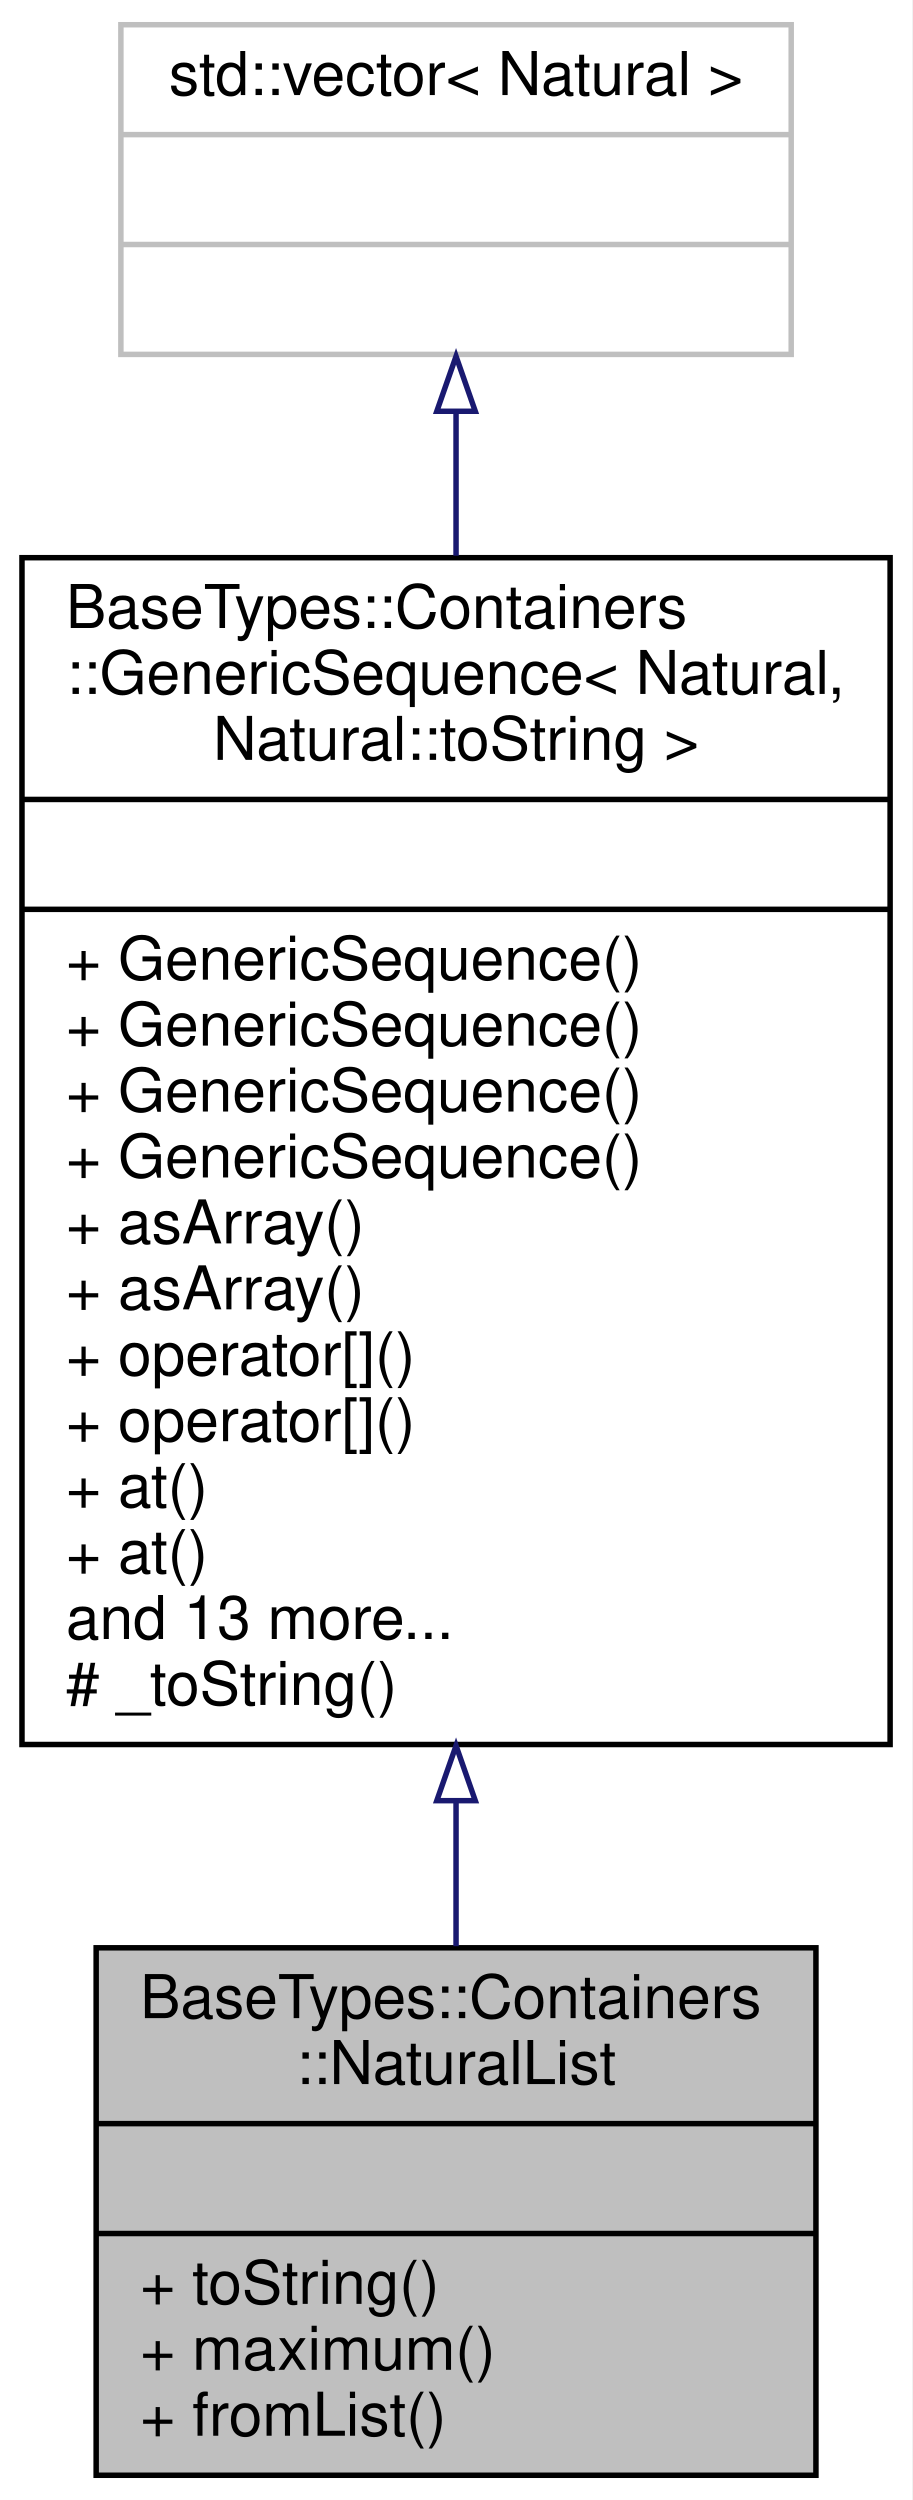
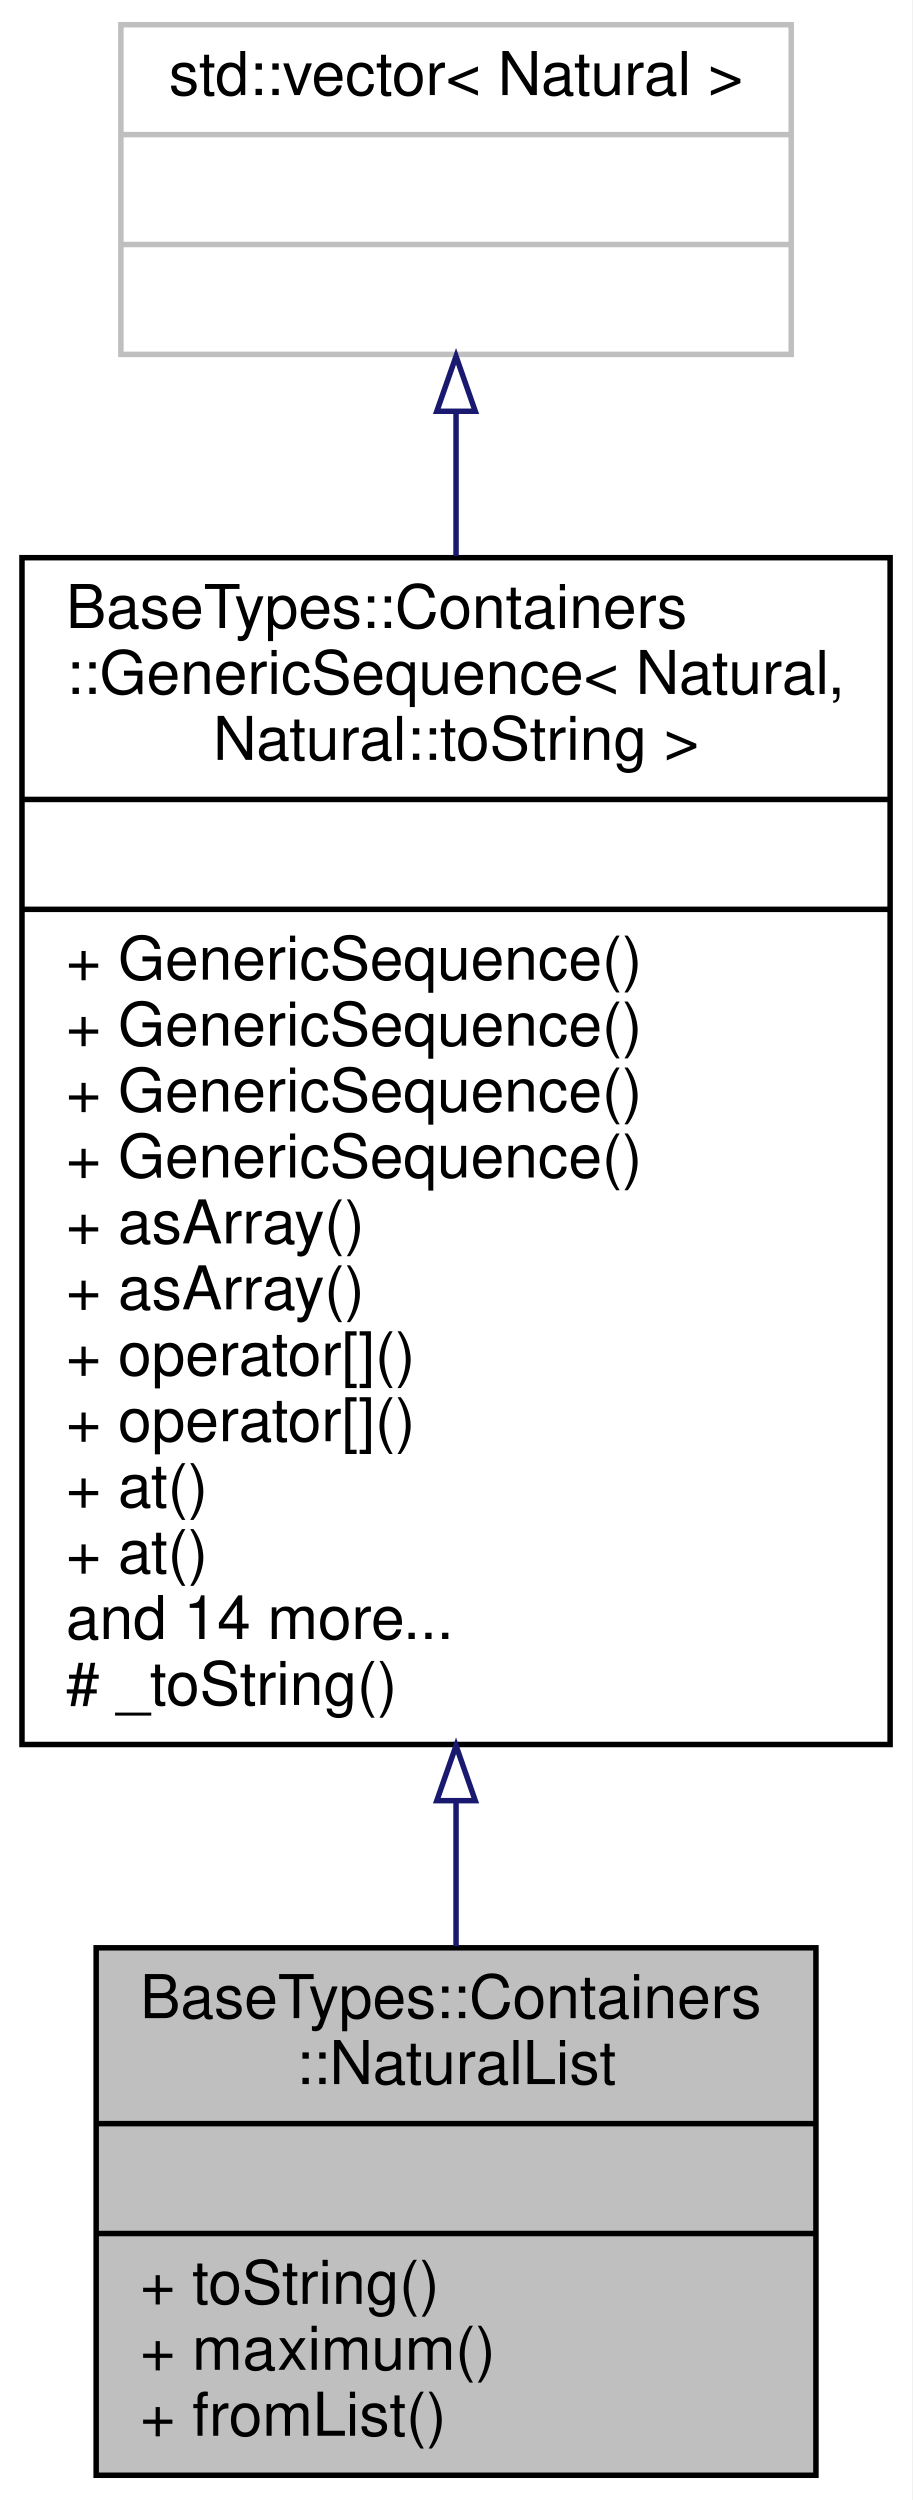
<svg xmlns="http://www.w3.org/2000/svg" xmlns:xlink="http://www.w3.org/1999/xlink" width="166pt" height="455pt" viewBox="0.00 0.00 166.00 455.00">
  <g id="graph0" class="graph" transform="scale(1 1) rotate(0) translate(4 451)">
    <polygon fill="white" stroke="transparent" points="-4,4 -4,-451 162,-451 162,4 -4,4" />
    <g id="node1" class="node">
      <g id="a_node1">
        <a xlink:title="A NaturalList object is a sequence of non-negative integer values with arbitrary indexed access to po...">
          <polygon fill="#bfbfbf" stroke="black" points="13.5,-0.5 13.5,-96.5 144.5,-96.5 144.5,-0.5 13.5,-0.5" />
          <text text-anchor="start" x="21.5" y="-83.7" font-family="Helvetica,sans-Serif" font-size="11.00">BaseTypes::Containers</text>
          <text text-anchor="middle" x="79" y="-71.7" font-family="Helvetica,sans-Serif" font-size="11.00">::NaturalList</text>
          <polyline fill="none" stroke="black" points="13.5,-64.5 144.5,-64.5 " />
          <text text-anchor="middle" x="79" y="-51.7" font-family="Helvetica,sans-Serif" font-size="11.00"> </text>
          <polyline fill="none" stroke="black" points="13.5,-44.5 144.5,-44.5 " />
          <text text-anchor="start" x="21.5" y="-31.7" font-family="Helvetica,sans-Serif" font-size="11.00">+ toString()</text>
          <text text-anchor="start" x="21.5" y="-19.7" font-family="Helvetica,sans-Serif" font-size="11.00">+ maximum()</text>
          <text text-anchor="start" x="21.5" y="-7.7" font-family="Helvetica,sans-Serif" font-size="11.00">+ fromList()</text>
        </a>
      </g>
    </g>
    <g id="node2" class="node">
      <g id="a_node2">
        <a xlink:href="struct_base_types_1_1_containers_1_1_generic_sequence.html" target="_top" xlink:title=" ">
          <polygon fill="white" stroke="black" points="0,-133.5 0,-349.5 158,-349.5 158,-133.5 0,-133.5" />
          <text text-anchor="start" x="8" y="-336.7" font-family="Helvetica,sans-Serif" font-size="11.00">BaseTypes::Containers</text>
          <text text-anchor="start" x="8" y="-324.7" font-family="Helvetica,sans-Serif" font-size="11.00">::GenericSequence&lt; Natural,</text>
          <text text-anchor="middle" x="79" y="-312.7" font-family="Helvetica,sans-Serif" font-size="11.00"> Natural::toString &gt;</text>
          <polyline fill="none" stroke="black" points="0,-305.5 158,-305.5 " />
          <text text-anchor="middle" x="79" y="-292.7" font-family="Helvetica,sans-Serif" font-size="11.00"> </text>
          <polyline fill="none" stroke="black" points="0,-285.5 158,-285.5 " />
          <text text-anchor="start" x="8" y="-272.7" font-family="Helvetica,sans-Serif" font-size="11.00">+ GenericSequence()</text>
          <text text-anchor="start" x="8" y="-260.7" font-family="Helvetica,sans-Serif" font-size="11.00">+ GenericSequence()</text>
          <text text-anchor="start" x="8" y="-248.7" font-family="Helvetica,sans-Serif" font-size="11.00">+ GenericSequence()</text>
          <text text-anchor="start" x="8" y="-236.7" font-family="Helvetica,sans-Serif" font-size="11.00">+ GenericSequence()</text>
          <text text-anchor="start" x="8" y="-224.7" font-family="Helvetica,sans-Serif" font-size="11.00">+ asArray()</text>
          <text text-anchor="start" x="8" y="-212.7" font-family="Helvetica,sans-Serif" font-size="11.00">+ asArray()</text>
          <text text-anchor="start" x="8" y="-200.7" font-family="Helvetica,sans-Serif" font-size="11.00">+ operator[]()</text>
          <text text-anchor="start" x="8" y="-188.7" font-family="Helvetica,sans-Serif" font-size="11.00">+ operator[]()</text>
          <text text-anchor="start" x="8" y="-176.7" font-family="Helvetica,sans-Serif" font-size="11.00">+ at()</text>
          <text text-anchor="start" x="8" y="-164.7" font-family="Helvetica,sans-Serif" font-size="11.00">+ at()</text>
-           <text text-anchor="start" x="8" y="-152.7" font-family="Helvetica,sans-Serif" font-size="11.00">and 13 more...</text>
+           <text text-anchor="start" x="8" y="-152.7" font-family="Helvetica,sans-Serif" font-size="11.00">and 14 more...</text>
          <text text-anchor="start" x="8" y="-140.7" font-family="Helvetica,sans-Serif" font-size="11.00"># _toString()</text>
        </a>
      </g>
    </g>
    <g id="edge1" class="edge">
      <path fill="none" stroke="midnightblue" d="M79,-123.19C79,-113.98 79,-105.06 79,-96.79" />
      <polygon fill="none" stroke="midnightblue" points="75.5,-123.28 79,-133.28 82.5,-123.28 75.5,-123.28" />
    </g>
    <g id="node3" class="node">
      <g id="a_node3">
        <a xlink:title=" ">
          <polygon fill="white" stroke="#bfbfbf" points="18,-386.5 18,-446.5 140,-446.5 140,-386.5 18,-386.5" />
          <text text-anchor="middle" x="79" y="-433.7" font-family="Helvetica,sans-Serif" font-size="11.00">std::vector&lt; Natural &gt;</text>
          <polyline fill="none" stroke="#bfbfbf" points="18,-426.5 140,-426.5 " />
          <text text-anchor="middle" x="79" y="-413.7" font-family="Helvetica,sans-Serif" font-size="11.00"> </text>
          <polyline fill="none" stroke="#bfbfbf" points="18,-406.5 140,-406.5 " />
          <text text-anchor="middle" x="79" y="-393.7" font-family="Helvetica,sans-Serif" font-size="11.00"> </text>
        </a>
      </g>
    </g>
    <g id="edge2" class="edge">
      <path fill="none" stroke="midnightblue" d="M79,-376.02C79,-367.94 79,-359.07 79,-349.86" />
      <polygon fill="none" stroke="midnightblue" points="75.5,-376.15 79,-386.15 82.5,-376.15 75.5,-376.15" />
    </g>
  </g>
</svg>
